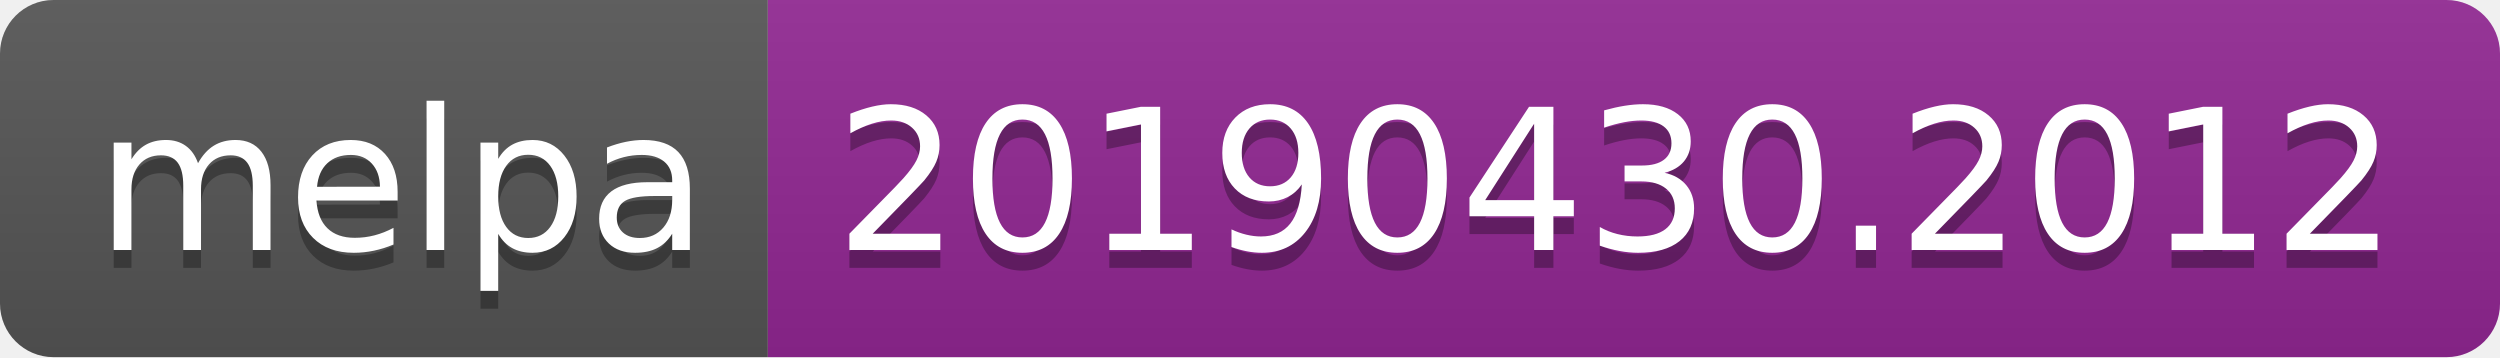
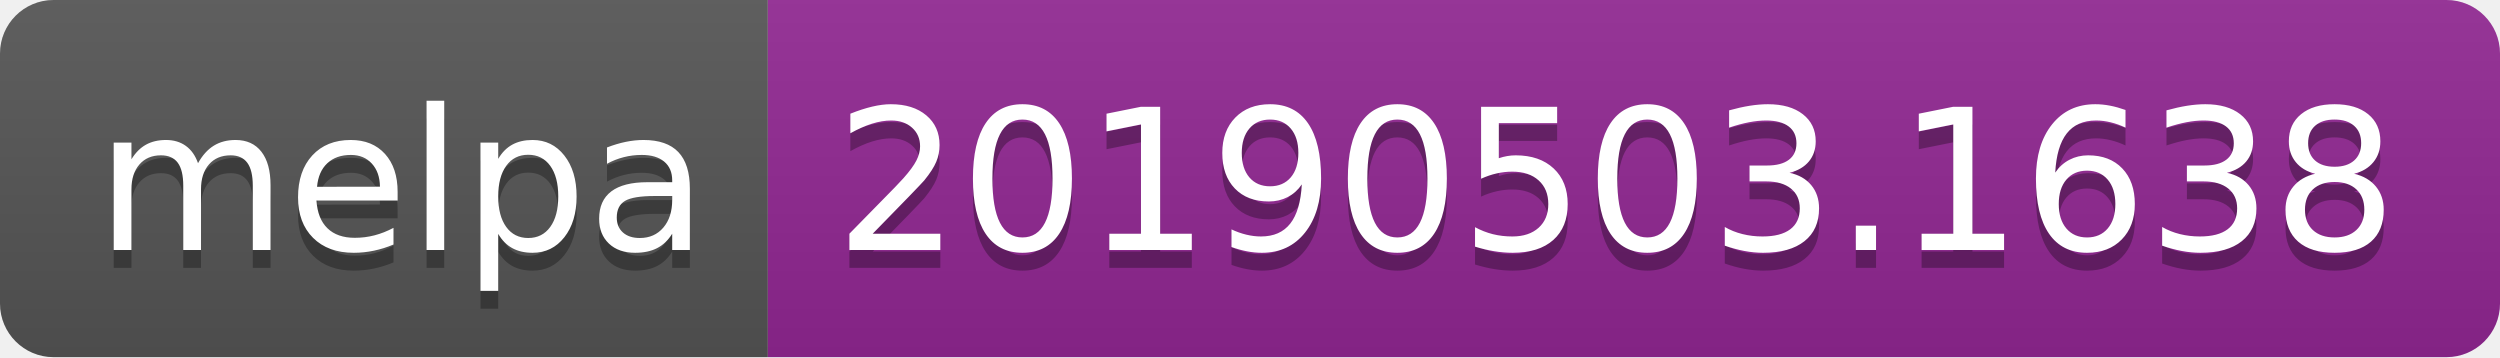
<svg xmlns="http://www.w3.org/2000/svg" width="140" height="20">
  <linearGradient id="b" x2="0" y2="100%">
    <stop offset="0" stop-color="#bbb" stop-opacity=".1" />
    <stop offset="1" stop-opacity=".1" />
  </linearGradient>
  <clipPath id="a">
    <rect width="140" height="20" rx="3" fill="#fff" />
  </clipPath>
  <g clip-path="url(#a)">
    <path fill="#555" d="M0 0h43v20H0z" />
    <path fill="#922793" d="M43 0h97v20H43z" />
    <path fill="url(#b)" d="M0 0h140v20H0z" />
  </g>
  <g fill="#fff" text-anchor="middle" font-family="DejaVu Sans,Verdana,Geneva,sans-serif" font-size="110">
    <text x="225" y="150" fill="#010101" fill-opacity=".3" transform="scale(.1)" textLength="330">melpa</text>
    <text x="225" y="140" transform="scale(.1)" textLength="330">melpa</text>
-     <text x="905" y="150" fill="#010101" fill-opacity=".3" transform="scale(.1)" textLength="870">20190430.2012</text>
-     <text x="905" y="140" transform="scale(.1)" textLength="870">20190430.2012</text>
+     <text x="905" y="150" fill="#010101" fill-opacity=".3" transform="scale(.1)" textLength="870">20190503.1638</text>
+     <text x="905" y="140" transform="scale(.1)" textLength="870">20190503.1638</text>
  </g>
</svg>
